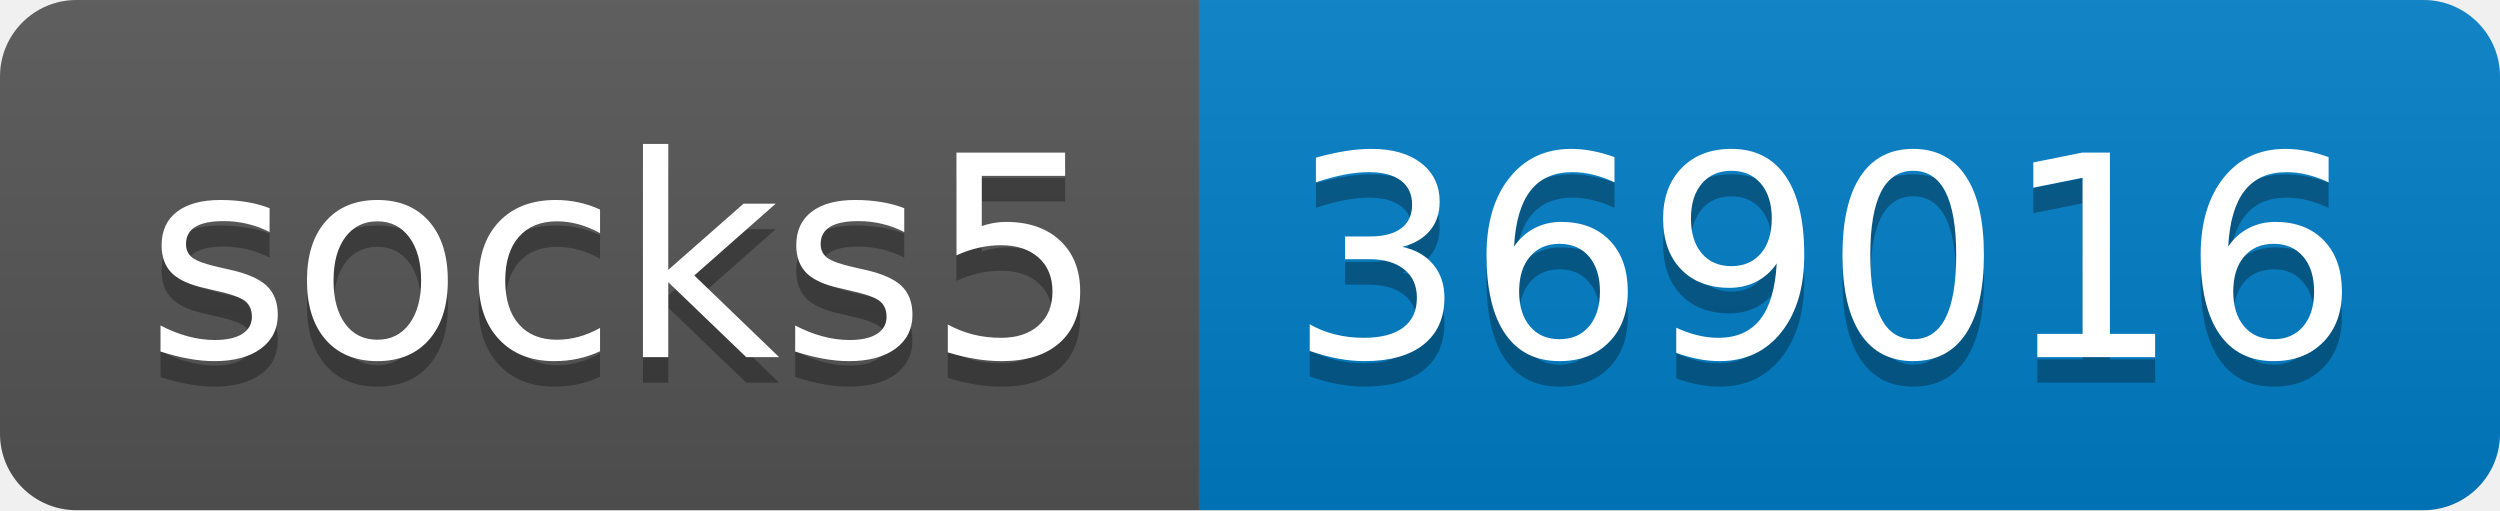
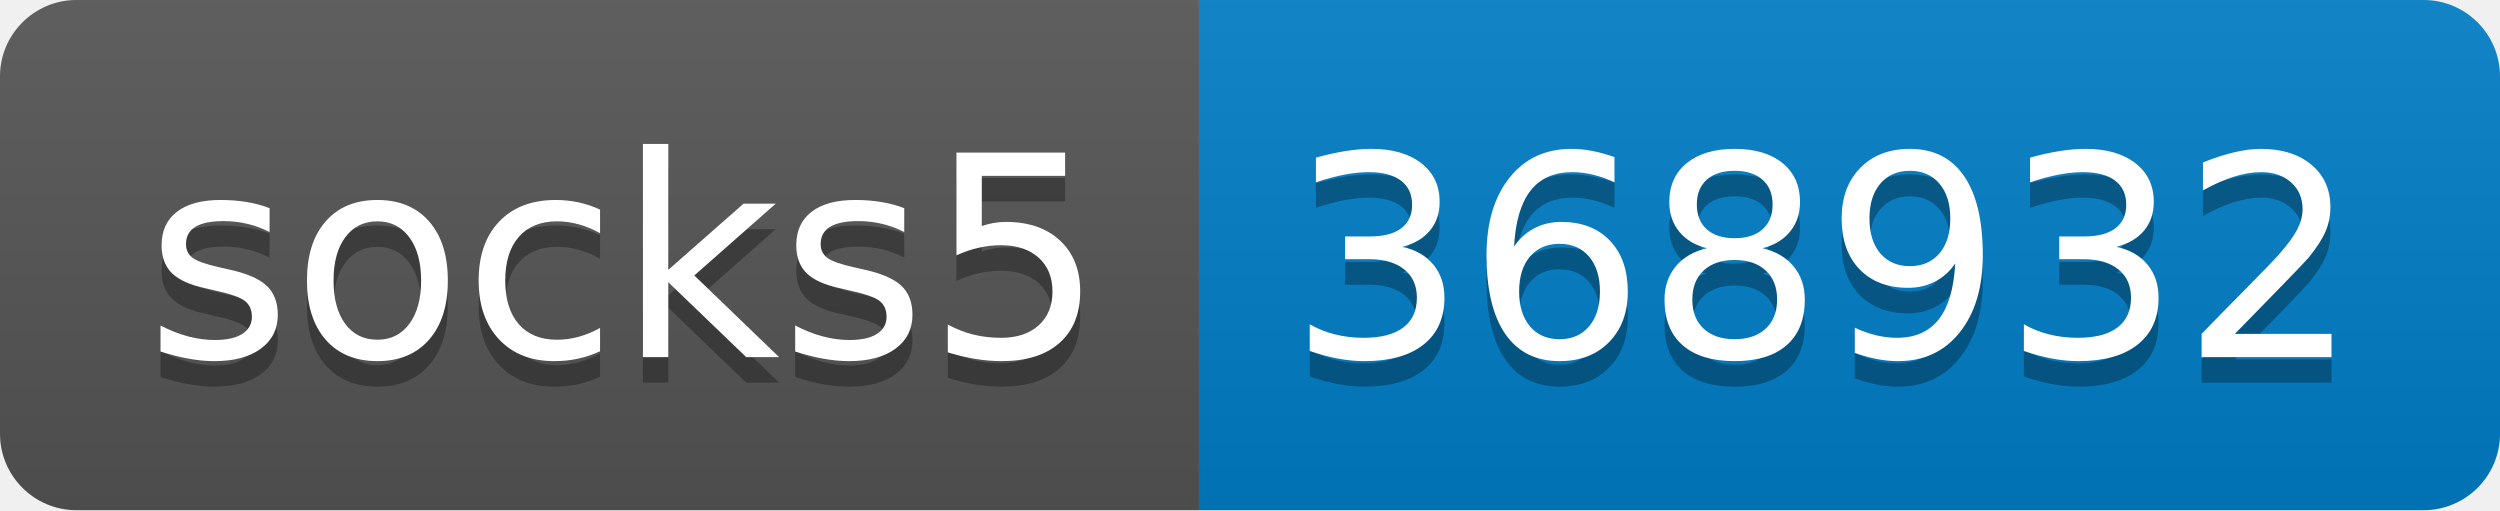
- <svg xmlns="http://www.w3.org/2000/svg" width="98" height="20" role="img" aria-label="socks5: 369016">
+ <svg xmlns="http://www.w3.org/2000/svg" width="98" height="20" role="img" aria-label="socks5: 368932">
  <linearGradient id="s" x2="0" y2="100%">
    <stop offset="0" stop-color="#bbb" stop-opacity=".1" />
    <stop offset="1" stop-opacity=".1" />
  </linearGradient>
  <clipPath id="r">
    <rect width="98" height="20" rx="3" fill="#fff" />
  </clipPath>
  <g clip-path="url(#r)">
    <rect width="47" height="20" fill="#555" />
    <rect x="47" width="51" height="20" fill="#007ec6" />
    <rect width="98" height="20" fill="url(#s)" />
  </g>
  <g fill="#fff" text-anchor="middle" font-family="Verdana,Geneva,DejaVu Sans,sans-serif" text-rendering="geometricPrecision" font-size="110">
    <text aria-hidden="true" x="245" y="150" fill="#010101" fill-opacity=".3" transform="scale(.1)" textLength="370">socks5</text>
    <text x="245" y="140" transform="scale(.1)" fill="#fff" textLength="370">socks5</text>
-     <text aria-hidden="true" x="715" y="150" fill="#010101" fill-opacity=".3" transform="scale(.1)" textLength="410">369016</text>
-     <text x="715" y="140" transform="scale(.1)" fill="#fff" textLength="410">369016</text>
+     <text aria-hidden="true" x="715" y="150" fill="#010101" fill-opacity=".3" transform="scale(.1)" textLength="410">368932</text>
+     <text x="715" y="140" transform="scale(.1)" fill="#fff" textLength="410">368932</text>
  </g>
</svg>
